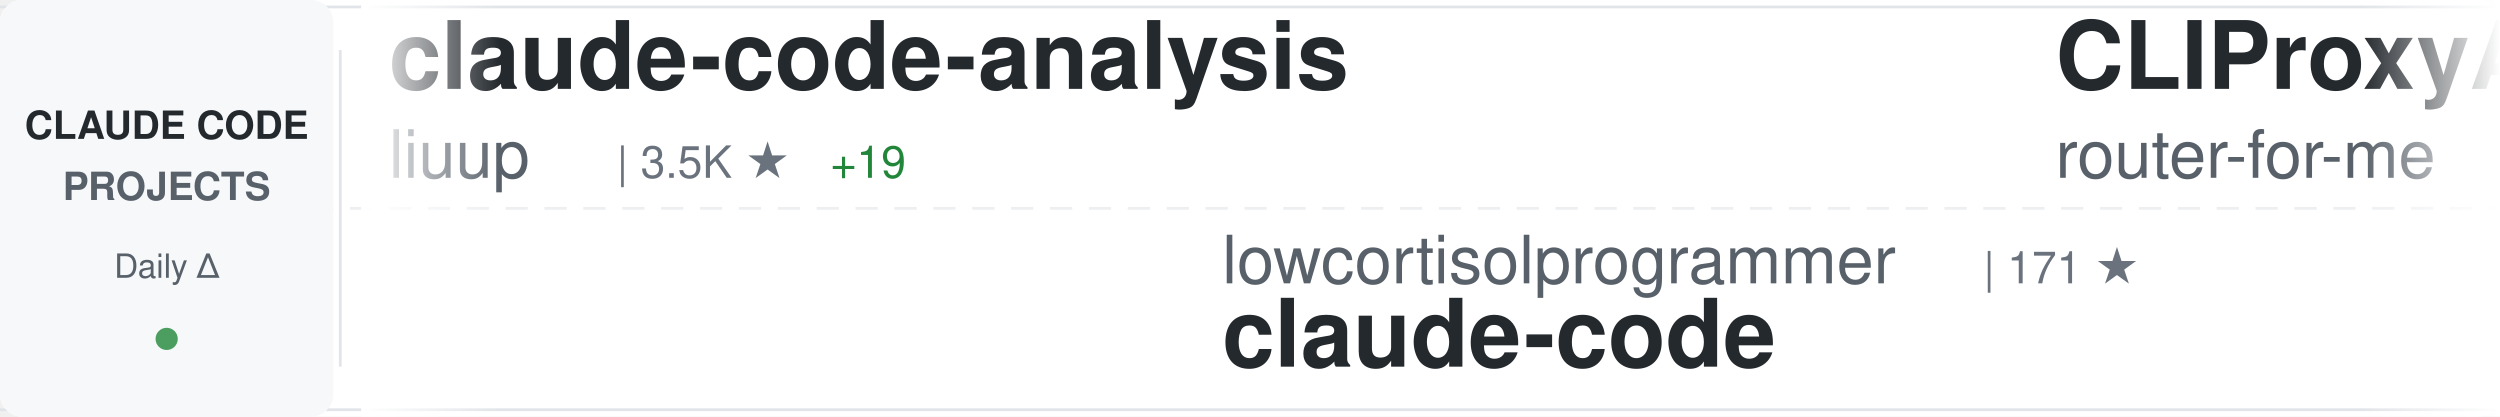
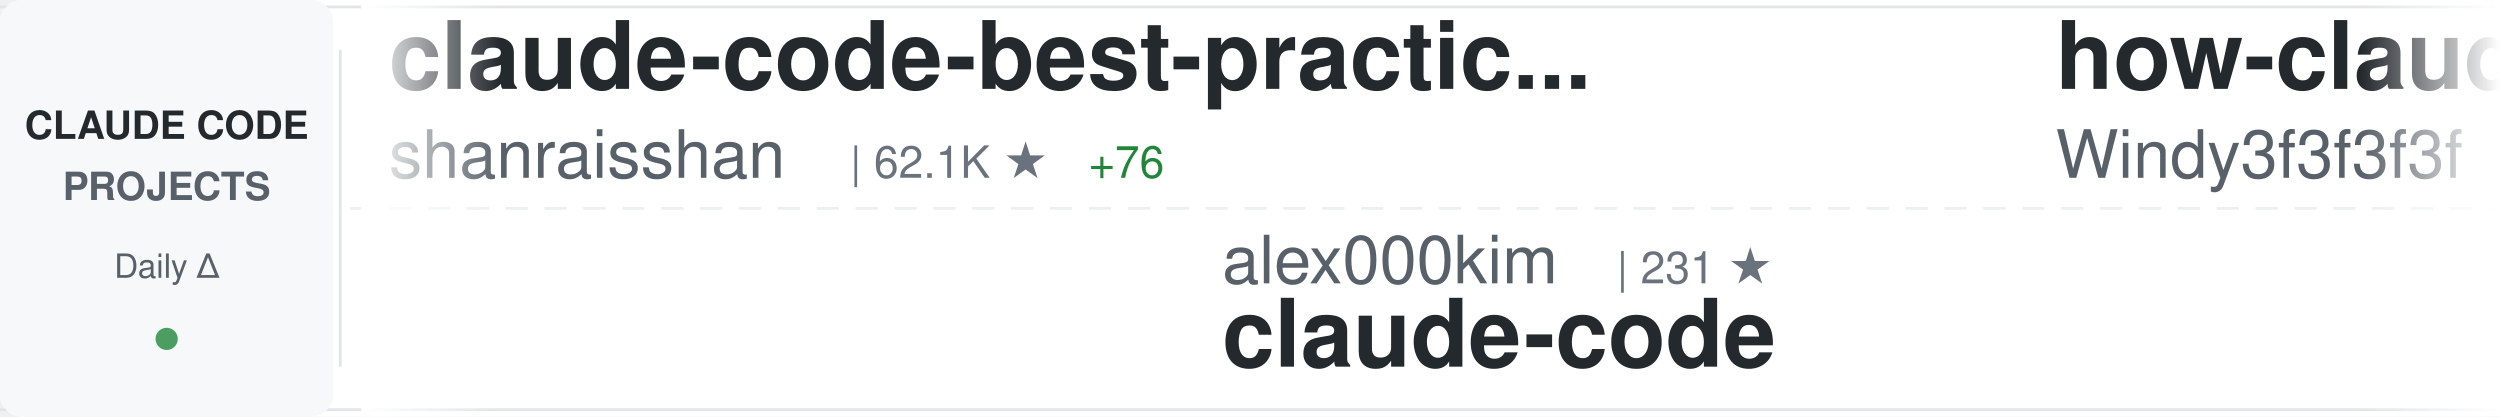
<svg xmlns="http://www.w3.org/2000/svg" width="900" height="150">
  <defs>
    <linearGradient id="awesomeLeftFade" x1="0%" y1="0%" x2="100%" y2="0%">
      <stop offset="0%" style="stop-color:#ffffff;stop-opacity:1" />
      <stop offset="100%" style="stop-color:#ffffff;stop-opacity:0" />
    </linearGradient>
    <linearGradient id="awesomeRightFade" x1="0%" y1="0%" x2="100%" y2="0%">
      <stop offset="0%" style="stop-color:#ffffff;stop-opacity:0" />
      <stop offset="100%" style="stop-color:#ffffff;stop-opacity:1" />
    </linearGradient>
  </defs>
  <rect width="900" height="150" fill="#ffffff" rx="8" />
  <rect x="0" y="2" width="900" height="1" fill="#e1e4e8" />
  <rect x="0" y="147" width="900" height="1" fill="#e1e4e8" />
  <line x1="0" y1="75" x2="900" y2="75" stroke="#e1e4e8" stroke-width="1" stroke-dasharray="8 6" opacity="0.6" />
  <rect x="0" y="0" width="120" height="150" fill="#f6f8fa" rx="8" />
  <text x="60" y="50" font-family="-apple-system, BlinkMacSystemFont, 'Segoe UI', Helvetica, Arial, sans-serif" font-size="14" font-weight="600" fill="#24292e" text-anchor="middle">CLAUDE CODE</text>
  <text x="60" y="72" font-family="-apple-system, BlinkMacSystemFont, 'Segoe UI', Helvetica, Arial, sans-serif" font-size="14" font-weight="600" fill="#586069" text-anchor="middle">PROJECTS</text>
  <text x="60" y="100" font-family="-apple-system, BlinkMacSystemFont, 'Segoe UI', Helvetica, Arial, sans-serif" font-size="12" font-weight="500" fill="#586069" text-anchor="middle">Daily Δ</text>
  <circle cx="60" cy="122" r="4" fill="#22863a" opacity="0.8" />
  <rect x="122" y="18" width="1" height="114" fill="#e1e4e8" />
  <clipPath id="awesomeTickerClip">
    <rect x="130" y="0" width="770" height="150" />
  </clipPath>
  <g clip-path="url(#awesomeTickerClip)">
    <g id="awesomeTickerItems">
      <animateTransform attributeName="transform" attributeType="XML" type="translate" from="0 0" to="-3000 0" dur="54s" repeatCount="indefinite" />
      <g transform="translate(0, 0)">
-         <text x="140" y="32" font-family="-apple-system, BlinkMacSystemFont, 'Segoe UI', Helvetica, Arial, sans-serif" font-size="34" font-weight="600" fill="#24292e">claude-code-analysis</text>
-         <text x="140" y="64" font-family="-apple-system, BlinkMacSystemFont, 'Segoe UI', Helvetica, Arial, sans-serif" font-size="24" font-weight="400" fill="#586069">liuup</text>
-         <text x="222" y="64" font-family="-apple-system, BlinkMacSystemFont, 'Segoe UI', Helvetica, Arial, sans-serif" font-size="16" font-weight="500" fill="#6a737d">| 3.5K ★</text>
-         <text x="299" y="64" font-family="-apple-system, BlinkMacSystemFont, 'Segoe UI', Helvetica, Arial, sans-serif" font-size="16" font-weight="500" fill="#22863a"> +19</text>
+         <text x="140" y="32" font-family="-apple-system, BlinkMacSystemFont, 'Segoe UI', Helvetica, Arial, sans-serif" font-size="34" font-weight="600" fill="#24292e">claude-code-best-practic...</text>
+         <text x="140" y="64" font-family="-apple-system, BlinkMacSystemFont, 'Segoe UI', Helvetica, Arial, sans-serif" font-size="24" font-weight="400" fill="#586069">shanraisshan</text>
+         <text x="306" y="64" font-family="-apple-system, BlinkMacSystemFont, 'Segoe UI', Helvetica, Arial, sans-serif" font-size="16" font-weight="500" fill="#6a737d">| 62.1K ★</text>
+         <text x="392" y="64" font-family="-apple-system, BlinkMacSystemFont, 'Segoe UI', Helvetica, Arial, sans-serif" font-size="16" font-weight="500" fill="#22863a"> +76</text>
      </g>
      <g transform="translate(300, 0)">
-         <text x="140" y="102" font-family="-apple-system, BlinkMacSystemFont, 'Segoe UI', Helvetica, Arial, sans-serif" font-size="24" font-weight="400" fill="#586069">lowcortisolprogrammer</text>
-         <text x="414" y="102" font-family="-apple-system, BlinkMacSystemFont, 'Segoe UI', Helvetica, Arial, sans-serif" font-size="16" font-weight="500" fill="#6a737d">| 171 ★</text>
+         <text x="140" y="102" font-family="-apple-system, BlinkMacSystemFont, 'Segoe UI', Helvetica, Arial, sans-serif" font-size="24" font-weight="400" fill="#586069">alex000kim</text>
+         <text x="282" y="102" font-family="-apple-system, BlinkMacSystemFont, 'Segoe UI', Helvetica, Arial, sans-serif" font-size="16" font-weight="500" fill="#6a737d">| 231 ★</text>
        <text x="140" y="132" font-family="-apple-system, BlinkMacSystemFont, 'Segoe UI', Helvetica, Arial, sans-serif" font-size="34" font-weight="600" fill="#24292e">claude-code</text>
      </g>
      <g transform="translate(600, 0)">
-         <text x="140" y="32" font-family="-apple-system, BlinkMacSystemFont, 'Segoe UI', Helvetica, Arial, sans-serif" font-size="34" font-weight="600" fill="#24292e">CLIProxyAPI</text>
-         <text x="140" y="64" font-family="-apple-system, BlinkMacSystemFont, 'Segoe UI', Helvetica, Arial, sans-serif" font-size="24" font-weight="400" fill="#586069">router-for-me</text>
-         <text x="318" y="64" font-family="-apple-system, BlinkMacSystemFont, 'Segoe UI', Helvetica, Arial, sans-serif" font-size="16" font-weight="500" fill="#6a737d">| 39.4K ★</text>
-         <text x="404" y="64" font-family="-apple-system, BlinkMacSystemFont, 'Segoe UI', Helvetica, Arial, sans-serif" font-size="16" font-weight="500" fill="#22863a"> +141</text>
+         <text x="140" y="32" font-family="-apple-system, BlinkMacSystemFont, 'Segoe UI', Helvetica, Arial, sans-serif" font-size="34" font-weight="600" fill="#24292e">how-claude-code-works</text>
+         <text x="140" y="64" font-family="-apple-system, BlinkMacSystemFont, 'Segoe UI', Helvetica, Arial, sans-serif" font-size="24" font-weight="400" fill="#586069">Windy3f3f3f3f</text>
+         <text x="318" y="64" font-family="-apple-system, BlinkMacSystemFont, 'Segoe UI', Helvetica, Arial, sans-serif" font-size="16" font-weight="500" fill="#6a737d">| 3.1K ★</text>
+         <text x="395" y="64" font-family="-apple-system, BlinkMacSystemFont, 'Segoe UI', Helvetica, Arial, sans-serif" font-size="16" font-weight="500" fill="#22863a"> +31</text>
      </g>
      <g transform="translate(900, 0)">
-         <text x="140" y="102" font-family="-apple-system, BlinkMacSystemFont, 'Segoe UI', Helvetica, Arial, sans-serif" font-size="24" font-weight="400" fill="#586069">affaan-m</text>
-         <text x="258" y="102" font-family="-apple-system, BlinkMacSystemFont, 'Segoe UI', Helvetica, Arial, sans-serif" font-size="16" font-weight="500" fill="#6a737d">| 226.6K ★</text>
-         <text x="353" y="102" font-family="-apple-system, BlinkMacSystemFont, 'Segoe UI', Helvetica, Arial, sans-serif" font-size="16" font-weight="500" fill="#22863a"> +374</text>
-         <text x="140" y="132" font-family="-apple-system, BlinkMacSystemFont, 'Segoe UI', Helvetica, Arial, sans-serif" font-size="34" font-weight="600" fill="#24292e">ECC</text>
+         <text x="140" y="102" font-family="-apple-system, BlinkMacSystemFont, 'Segoe UI', Helvetica, Arial, sans-serif" font-size="24" font-weight="400" fill="#586069">lorryjovens-hub</text>
+         <text x="342" y="102" font-family="-apple-system, BlinkMacSystemFont, 'Segoe UI', Helvetica, Arial, sans-serif" font-size="16" font-weight="500" fill="#6a737d">| 1.7K ★</text>
+         <text x="140" y="132" font-family="-apple-system, BlinkMacSystemFont, 'Segoe UI', Helvetica, Arial, sans-serif" font-size="34" font-weight="600" fill="#24292e">claude-code-rust</text>
      </g>
      <g transform="translate(1200, 0)">
-         <text x="140" y="32" font-family="-apple-system, BlinkMacSystemFont, 'Segoe UI', Helvetica, Arial, sans-serif" font-size="34" font-weight="600" fill="#24292e">claude-code-source-build</text>
-         <text x="140" y="64" font-family="-apple-system, BlinkMacSystemFont, 'Segoe UI', Helvetica, Arial, sans-serif" font-size="24" font-weight="400" fill="#586069">andrew-kramer-inno</text>
-         <text x="378" y="64" font-family="-apple-system, BlinkMacSystemFont, 'Segoe UI', Helvetica, Arial, sans-serif" font-size="16" font-weight="500" fill="#6a737d">| 593 ★</text>
+         <text x="140" y="32" font-family="-apple-system, BlinkMacSystemFont, 'Segoe UI', Helvetica, Arial, sans-serif" font-size="34" font-weight="600" fill="#24292e">claude-code-tudou</text>
+         <text x="140" y="64" font-family="-apple-system, BlinkMacSystemFont, 'Segoe UI', Helvetica, Arial, sans-serif" font-size="24" font-weight="400" fill="#586069">AICoderTudou</text>
+         <text x="306" y="64" font-family="-apple-system, BlinkMacSystemFont, 'Segoe UI', Helvetica, Arial, sans-serif" font-size="16" font-weight="500" fill="#6a737d">| 497 ★</text>
      </g>
      <g transform="translate(1500, 0)">
-         <text x="140" y="102" font-family="-apple-system, BlinkMacSystemFont, 'Segoe UI', Helvetica, Arial, sans-serif" font-size="24" font-weight="400" fill="#586069">Maciek-roboblog</text>
-         <text x="342" y="102" font-family="-apple-system, BlinkMacSystemFont, 'Segoe UI', Helvetica, Arial, sans-serif" font-size="16" font-weight="500" fill="#6a737d">| 8.4K ★</text>
-         <text x="419" y="102" font-family="-apple-system, BlinkMacSystemFont, 'Segoe UI', Helvetica, Arial, sans-serif" font-size="16" font-weight="500" fill="#22863a"> +11</text>
-         <text x="140" y="132" font-family="-apple-system, BlinkMacSystemFont, 'Segoe UI', Helvetica, Arial, sans-serif" font-size="34" font-weight="600" fill="#24292e">Claude-Code-Usage-Monito...</text>
+         <text x="140" y="102" font-family="-apple-system, BlinkMacSystemFont, 'Segoe UI', Helvetica, Arial, sans-serif" font-size="24" font-weight="400" fill="#586069">ykdojo</text>
+         <text x="234" y="102" font-family="-apple-system, BlinkMacSystemFont, 'Segoe UI', Helvetica, Arial, sans-serif" font-size="16" font-weight="500" fill="#6a737d">| 9.0K ★</text>
+         <text x="311" y="102" font-family="-apple-system, BlinkMacSystemFont, 'Segoe UI', Helvetica, Arial, sans-serif" font-size="16" font-weight="500" fill="#22863a"> +27</text>
+         <text x="140" y="132" font-family="-apple-system, BlinkMacSystemFont, 'Segoe UI', Helvetica, Arial, sans-serif" font-size="34" font-weight="600" fill="#24292e">claude-code-tips</text>
      </g>
      <g transform="translate(1800, 0)">
-         <text x="140" y="32" font-family="-apple-system, BlinkMacSystemFont, 'Segoe UI', Helvetica, Arial, sans-serif" font-size="34" font-weight="600" fill="#24292e">claude-code</text>
-         <text x="140" y="64" font-family="-apple-system, BlinkMacSystemFont, 'Segoe UI', Helvetica, Arial, sans-serif" font-size="24" font-weight="400" fill="#586069">VineeTagarwaL-code</text>
-         <text x="378" y="64" font-family="-apple-system, BlinkMacSystemFont, 'Segoe UI', Helvetica, Arial, sans-serif" font-size="16" font-weight="500" fill="#6a737d">| 276 ★</text>
+         <text x="140" y="32" font-family="-apple-system, BlinkMacSystemFont, 'Segoe UI', Helvetica, Arial, sans-serif" font-size="34" font-weight="600" fill="#24292e">claude-code-video-toolki...</text>
+         <text x="140" y="64" font-family="-apple-system, BlinkMacSystemFont, 'Segoe UI', Helvetica, Arial, sans-serif" font-size="24" font-weight="400" fill="#586069">digitalsamba</text>
+         <text x="306" y="64" font-family="-apple-system, BlinkMacSystemFont, 'Segoe UI', Helvetica, Arial, sans-serif" font-size="16" font-weight="500" fill="#6a737d">| 1.7K ★</text>
+         <text x="383" y="64" font-family="-apple-system, BlinkMacSystemFont, 'Segoe UI', Helvetica, Arial, sans-serif" font-size="16" font-weight="500" fill="#22863a"> +16</text>
      </g>
      <g transform="translate(2100, 0)">
-         <text x="140" y="102" font-family="-apple-system, BlinkMacSystemFont, 'Segoe UI', Helvetica, Arial, sans-serif" font-size="24" font-weight="400" fill="#586069">Windy3f3f3f3f</text>
-         <text x="318" y="102" font-family="-apple-system, BlinkMacSystemFont, 'Segoe UI', Helvetica, Arial, sans-serif" font-size="16" font-weight="500" fill="#6a737d">| 2.2K ★</text>
-         <text x="395" y="102" font-family="-apple-system, BlinkMacSystemFont, 'Segoe UI', Helvetica, Arial, sans-serif" font-size="16" font-weight="500" fill="#22863a"> +43</text>
-         <text x="140" y="132" font-family="-apple-system, BlinkMacSystemFont, 'Segoe UI', Helvetica, Arial, sans-serif" font-size="34" font-weight="600" fill="#24292e">claude-code-from-scratch</text>
+         <text x="140" y="102" font-family="-apple-system, BlinkMacSystemFont, 'Segoe UI', Helvetica, Arial, sans-serif" font-size="24" font-weight="400" fill="#586069">pengchengneo</text>
+         <text x="306" y="102" font-family="-apple-system, BlinkMacSystemFont, 'Segoe UI', Helvetica, Arial, sans-serif" font-size="16" font-weight="500" fill="#6a737d">| 1.6K ★</text>
+         <text x="383" y="102" font-family="-apple-system, BlinkMacSystemFont, 'Segoe UI', Helvetica, Arial, sans-serif" font-size="16" font-weight="500" fill="#22863a"> +6</text>
+         <text x="140" y="132" font-family="-apple-system, BlinkMacSystemFont, 'Segoe UI', Helvetica, Arial, sans-serif" font-size="34" font-weight="600" fill="#24292e">Claude-Code</text>
      </g>
      <g transform="translate(2400, 0)">
-         <text x="140" y="32" font-family="-apple-system, BlinkMacSystemFont, 'Segoe UI', Helvetica, Arial, sans-serif" font-size="34" font-weight="600" fill="#24292e">claude-code-rust</text>
-         <text x="140" y="64" font-family="-apple-system, BlinkMacSystemFont, 'Segoe UI', Helvetica, Arial, sans-serif" font-size="24" font-weight="400" fill="#586069">lorryjovens-hub</text>
-         <text x="342" y="64" font-family="-apple-system, BlinkMacSystemFont, 'Segoe UI', Helvetica, Arial, sans-serif" font-size="16" font-weight="500" fill="#6a737d">| 1.7K ★</text>
+         <text x="140" y="32" font-family="-apple-system, BlinkMacSystemFont, 'Segoe UI', Helvetica, Arial, sans-serif" font-size="34" font-weight="600" fill="#24292e">claude-code</text>
+         <text x="140" y="64" font-family="-apple-system, BlinkMacSystemFont, 'Segoe UI', Helvetica, Arial, sans-serif" font-size="24" font-weight="400" fill="#586069">anthropics</text>
+         <text x="282" y="64" font-family="-apple-system, BlinkMacSystemFont, 'Segoe UI', Helvetica, Arial, sans-serif" font-size="16" font-weight="500" fill="#6a737d">| 136.6K ★</text>
+         <text x="377" y="64" font-family="-apple-system, BlinkMacSystemFont, 'Segoe UI', Helvetica, Arial, sans-serif" font-size="16" font-weight="500" fill="#22863a"> +251</text>
      </g>
      <g transform="translate(2700, 0)">
-         <text x="140" y="102" font-family="-apple-system, BlinkMacSystemFont, 'Segoe UI', Helvetica, Arial, sans-serif" font-size="24" font-weight="400" fill="#586069">chauncygu</text>
-         <text x="270" y="102" font-family="-apple-system, BlinkMacSystemFont, 'Segoe UI', Helvetica, Arial, sans-serif" font-size="16" font-weight="500" fill="#6a737d">| 2.7K ★</text>
-         <text x="347" y="102" font-family="-apple-system, BlinkMacSystemFont, 'Segoe UI', Helvetica, Arial, sans-serif" font-size="16" font-weight="500" fill="#22863a"> +5</text>
-         <text x="140" y="132" font-family="-apple-system, BlinkMacSystemFont, 'Segoe UI', Helvetica, Arial, sans-serif" font-size="34" font-weight="600" fill="#24292e">collection-claude-code-s...</text>
+         <text x="140" y="102" font-family="-apple-system, BlinkMacSystemFont, 'Segoe UI', Helvetica, Arial, sans-serif" font-size="24" font-weight="400" fill="#586069">mehmoodosman</text>
+         <text x="306" y="102" font-family="-apple-system, BlinkMacSystemFont, 'Segoe UI', Helvetica, Arial, sans-serif" font-size="16" font-weight="500" fill="#6a737d">| 170 ★</text>
+         <text x="140" y="132" font-family="-apple-system, BlinkMacSystemFont, 'Segoe UI', Helvetica, Arial, sans-serif" font-size="34" font-weight="600" fill="#24292e">claude-code</text>
      </g>
      <g transform="translate(3000, 0)">
-         <text x="140" y="32" font-family="-apple-system, BlinkMacSystemFont, 'Segoe UI', Helvetica, Arial, sans-serif" font-size="34" font-weight="600" fill="#24292e">claude-code-analysis</text>
-         <text x="140" y="64" font-family="-apple-system, BlinkMacSystemFont, 'Segoe UI', Helvetica, Arial, sans-serif" font-size="24" font-weight="400" fill="#586069">liuup</text>
-         <text x="222" y="64" font-family="-apple-system, BlinkMacSystemFont, 'Segoe UI', Helvetica, Arial, sans-serif" font-size="16" font-weight="500" fill="#6a737d">| 3.5K ★</text>
-         <text x="299" y="64" font-family="-apple-system, BlinkMacSystemFont, 'Segoe UI', Helvetica, Arial, sans-serif" font-size="16" font-weight="500" fill="#22863a"> +19</text>
+         <text x="140" y="32" font-family="-apple-system, BlinkMacSystemFont, 'Segoe UI', Helvetica, Arial, sans-serif" font-size="34" font-weight="600" fill="#24292e">claude-code-best-practic...</text>
+         <text x="140" y="64" font-family="-apple-system, BlinkMacSystemFont, 'Segoe UI', Helvetica, Arial, sans-serif" font-size="24" font-weight="400" fill="#586069">shanraisshan</text>
+         <text x="306" y="64" font-family="-apple-system, BlinkMacSystemFont, 'Segoe UI', Helvetica, Arial, sans-serif" font-size="16" font-weight="500" fill="#6a737d">| 62.1K ★</text>
+         <text x="392" y="64" font-family="-apple-system, BlinkMacSystemFont, 'Segoe UI', Helvetica, Arial, sans-serif" font-size="16" font-weight="500" fill="#22863a"> +76</text>
      </g>
      <g transform="translate(3300, 0)">
-         <text x="140" y="102" font-family="-apple-system, BlinkMacSystemFont, 'Segoe UI', Helvetica, Arial, sans-serif" font-size="24" font-weight="400" fill="#586069">lowcortisolprogrammer</text>
-         <text x="414" y="102" font-family="-apple-system, BlinkMacSystemFont, 'Segoe UI', Helvetica, Arial, sans-serif" font-size="16" font-weight="500" fill="#6a737d">| 171 ★</text>
+         <text x="140" y="102" font-family="-apple-system, BlinkMacSystemFont, 'Segoe UI', Helvetica, Arial, sans-serif" font-size="24" font-weight="400" fill="#586069">alex000kim</text>
+         <text x="282" y="102" font-family="-apple-system, BlinkMacSystemFont, 'Segoe UI', Helvetica, Arial, sans-serif" font-size="16" font-weight="500" fill="#6a737d">| 231 ★</text>
        <text x="140" y="132" font-family="-apple-system, BlinkMacSystemFont, 'Segoe UI', Helvetica, Arial, sans-serif" font-size="34" font-weight="600" fill="#24292e">claude-code</text>
      </g>
      <g transform="translate(3600, 0)">
-         <text x="140" y="32" font-family="-apple-system, BlinkMacSystemFont, 'Segoe UI', Helvetica, Arial, sans-serif" font-size="34" font-weight="600" fill="#24292e">CLIProxyAPI</text>
-         <text x="140" y="64" font-family="-apple-system, BlinkMacSystemFont, 'Segoe UI', Helvetica, Arial, sans-serif" font-size="24" font-weight="400" fill="#586069">router-for-me</text>
-         <text x="318" y="64" font-family="-apple-system, BlinkMacSystemFont, 'Segoe UI', Helvetica, Arial, sans-serif" font-size="16" font-weight="500" fill="#6a737d">| 39.4K ★</text>
-         <text x="404" y="64" font-family="-apple-system, BlinkMacSystemFont, 'Segoe UI', Helvetica, Arial, sans-serif" font-size="16" font-weight="500" fill="#22863a"> +141</text>
+         <text x="140" y="32" font-family="-apple-system, BlinkMacSystemFont, 'Segoe UI', Helvetica, Arial, sans-serif" font-size="34" font-weight="600" fill="#24292e">how-claude-code-works</text>
+         <text x="140" y="64" font-family="-apple-system, BlinkMacSystemFont, 'Segoe UI', Helvetica, Arial, sans-serif" font-size="24" font-weight="400" fill="#586069">Windy3f3f3f3f</text>
+         <text x="318" y="64" font-family="-apple-system, BlinkMacSystemFont, 'Segoe UI', Helvetica, Arial, sans-serif" font-size="16" font-weight="500" fill="#6a737d">| 3.1K ★</text>
+         <text x="395" y="64" font-family="-apple-system, BlinkMacSystemFont, 'Segoe UI', Helvetica, Arial, sans-serif" font-size="16" font-weight="500" fill="#22863a"> +31</text>
      </g>
      <g transform="translate(3900, 0)">
-         <text x="140" y="102" font-family="-apple-system, BlinkMacSystemFont, 'Segoe UI', Helvetica, Arial, sans-serif" font-size="24" font-weight="400" fill="#586069">affaan-m</text>
-         <text x="258" y="102" font-family="-apple-system, BlinkMacSystemFont, 'Segoe UI', Helvetica, Arial, sans-serif" font-size="16" font-weight="500" fill="#6a737d">| 226.6K ★</text>
-         <text x="353" y="102" font-family="-apple-system, BlinkMacSystemFont, 'Segoe UI', Helvetica, Arial, sans-serif" font-size="16" font-weight="500" fill="#22863a"> +374</text>
-         <text x="140" y="132" font-family="-apple-system, BlinkMacSystemFont, 'Segoe UI', Helvetica, Arial, sans-serif" font-size="34" font-weight="600" fill="#24292e">ECC</text>
+         <text x="140" y="102" font-family="-apple-system, BlinkMacSystemFont, 'Segoe UI', Helvetica, Arial, sans-serif" font-size="24" font-weight="400" fill="#586069">lorryjovens-hub</text>
+         <text x="342" y="102" font-family="-apple-system, BlinkMacSystemFont, 'Segoe UI', Helvetica, Arial, sans-serif" font-size="16" font-weight="500" fill="#6a737d">| 1.7K ★</text>
+         <text x="140" y="132" font-family="-apple-system, BlinkMacSystemFont, 'Segoe UI', Helvetica, Arial, sans-serif" font-size="34" font-weight="600" fill="#24292e">claude-code-rust</text>
      </g>
    </g>
  </g>
  <rect x="130" y="0" width="50" height="150" fill="url(#awesomeLeftFade)" />
  <rect x="850" y="0" width="50" height="150" fill="url(#awesomeRightFade)" />
</svg>
